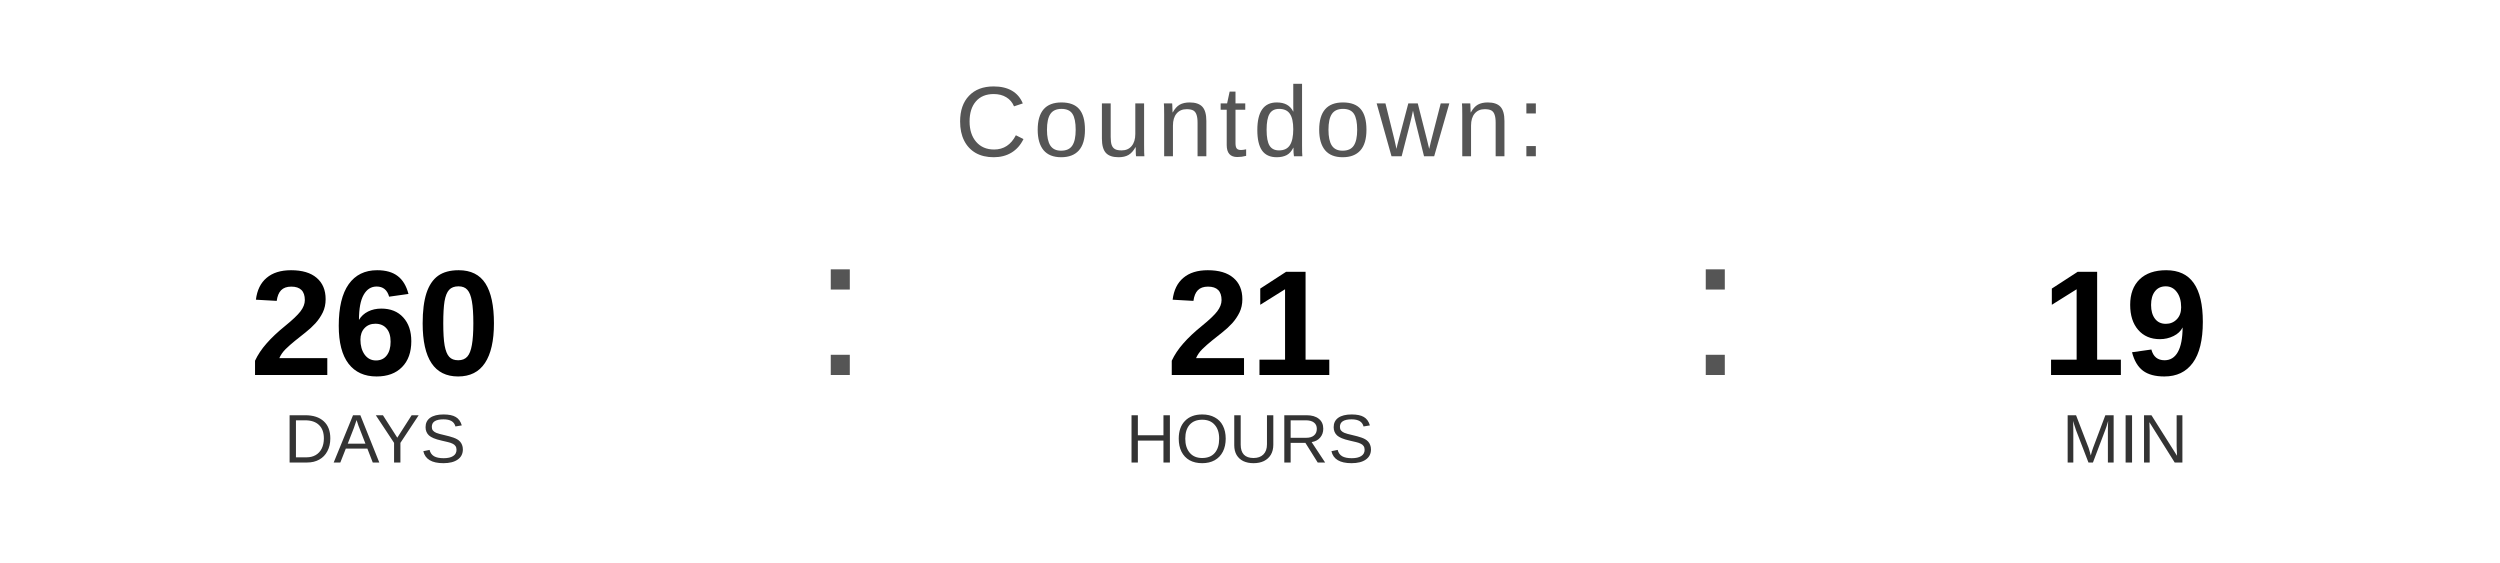
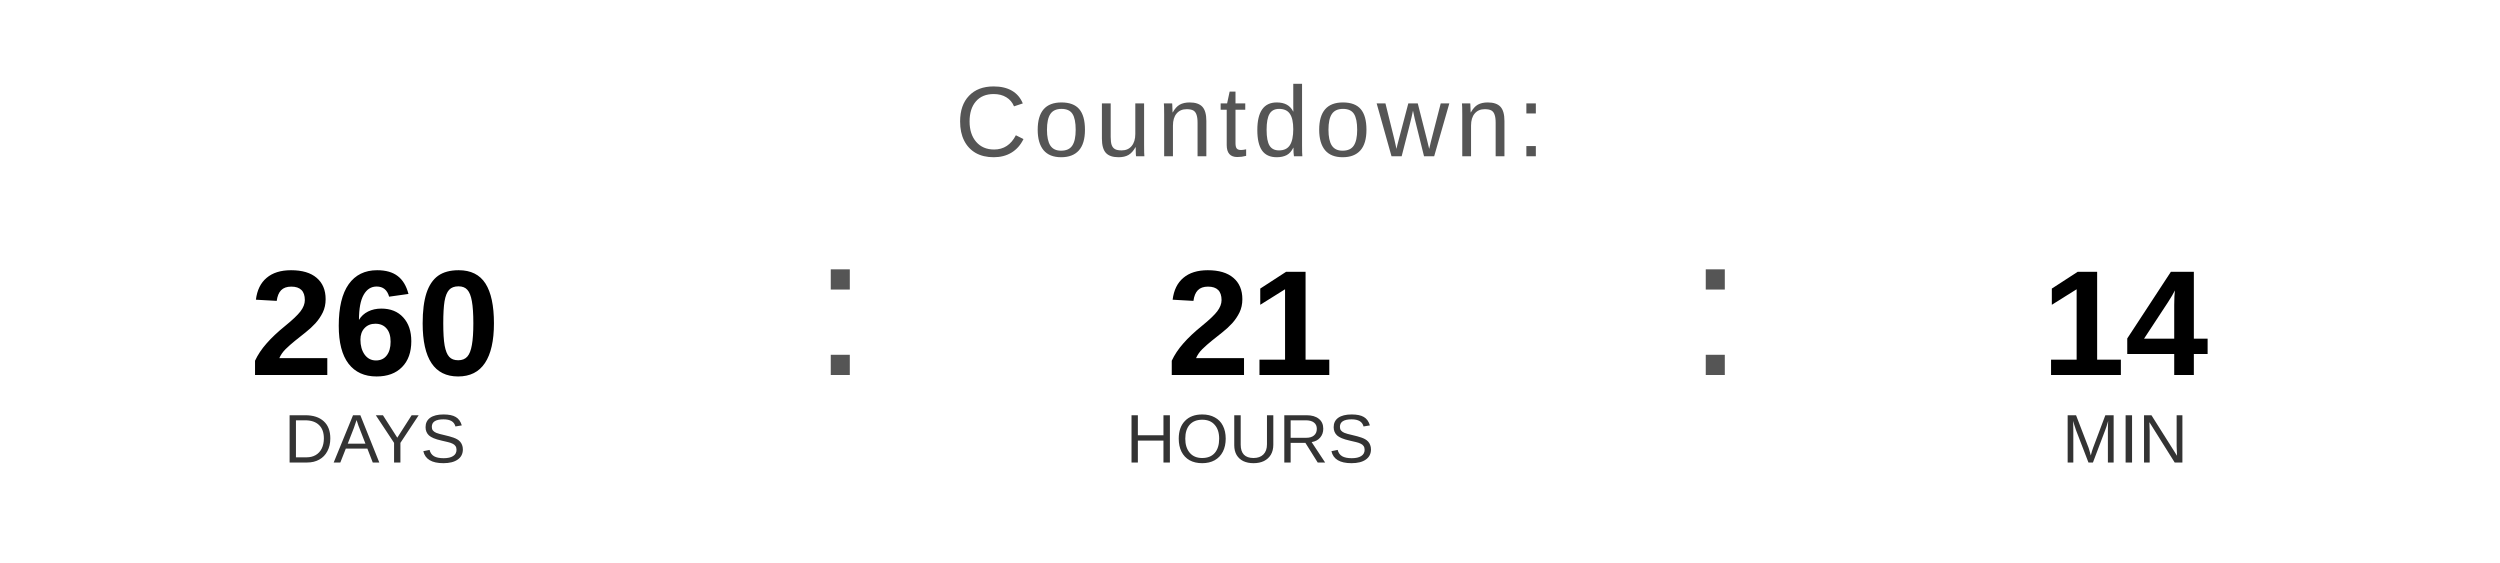
<svg xmlns="http://www.w3.org/2000/svg" width="400" height="90" viewBox="0 0 400 90">
  <text x="200" y="25" font-family="Arial, Helvetica, sans-serif" font-size="16" fill="#555555" text-anchor="middle" letter-spacing="1">
    Countdown:
  </text>
  <text x="60" y="60" font-family="Arial, Helvetica, sans-serif" font-size="24" font-weight="bold" fill="#000000" text-anchor="middle">260</text>
  <text x="60" y="74" font-family="Arial, Helvetica, sans-serif" font-size="11" fill="#333333" text-anchor="middle">DAYS</text>
  <text x="130" y="60" font-family="Arial, sans-serif" font-size="32" fill="#555555">:</text>
  <text x="200" y="60" font-family="Arial, Helvetica, sans-serif" font-size="24" font-weight="bold" fill="#000000" text-anchor="middle">21</text>
  <text x="200" y="74" font-family="Arial, Helvetica, sans-serif" font-size="11" fill="#333333" text-anchor="middle">HOURS</text>
  <text x="270" y="60" font-family="Arial, sans-serif" font-size="32" fill="#555555">:</text>
-   <text x="340" y="60" font-family="Arial, Helvetica, sans-serif" font-size="24" font-weight="bold" fill="#000000" text-anchor="middle">19</text>
+   <text x="340" y="60" font-family="Arial, Helvetica, sans-serif" font-size="24" font-weight="bold" fill="#000000" text-anchor="middle">14</text>
  <text x="340" y="74" font-family="Arial, Helvetica, sans-serif" font-size="11" fill="#333333" text-anchor="middle">MIN</text>
</svg>
